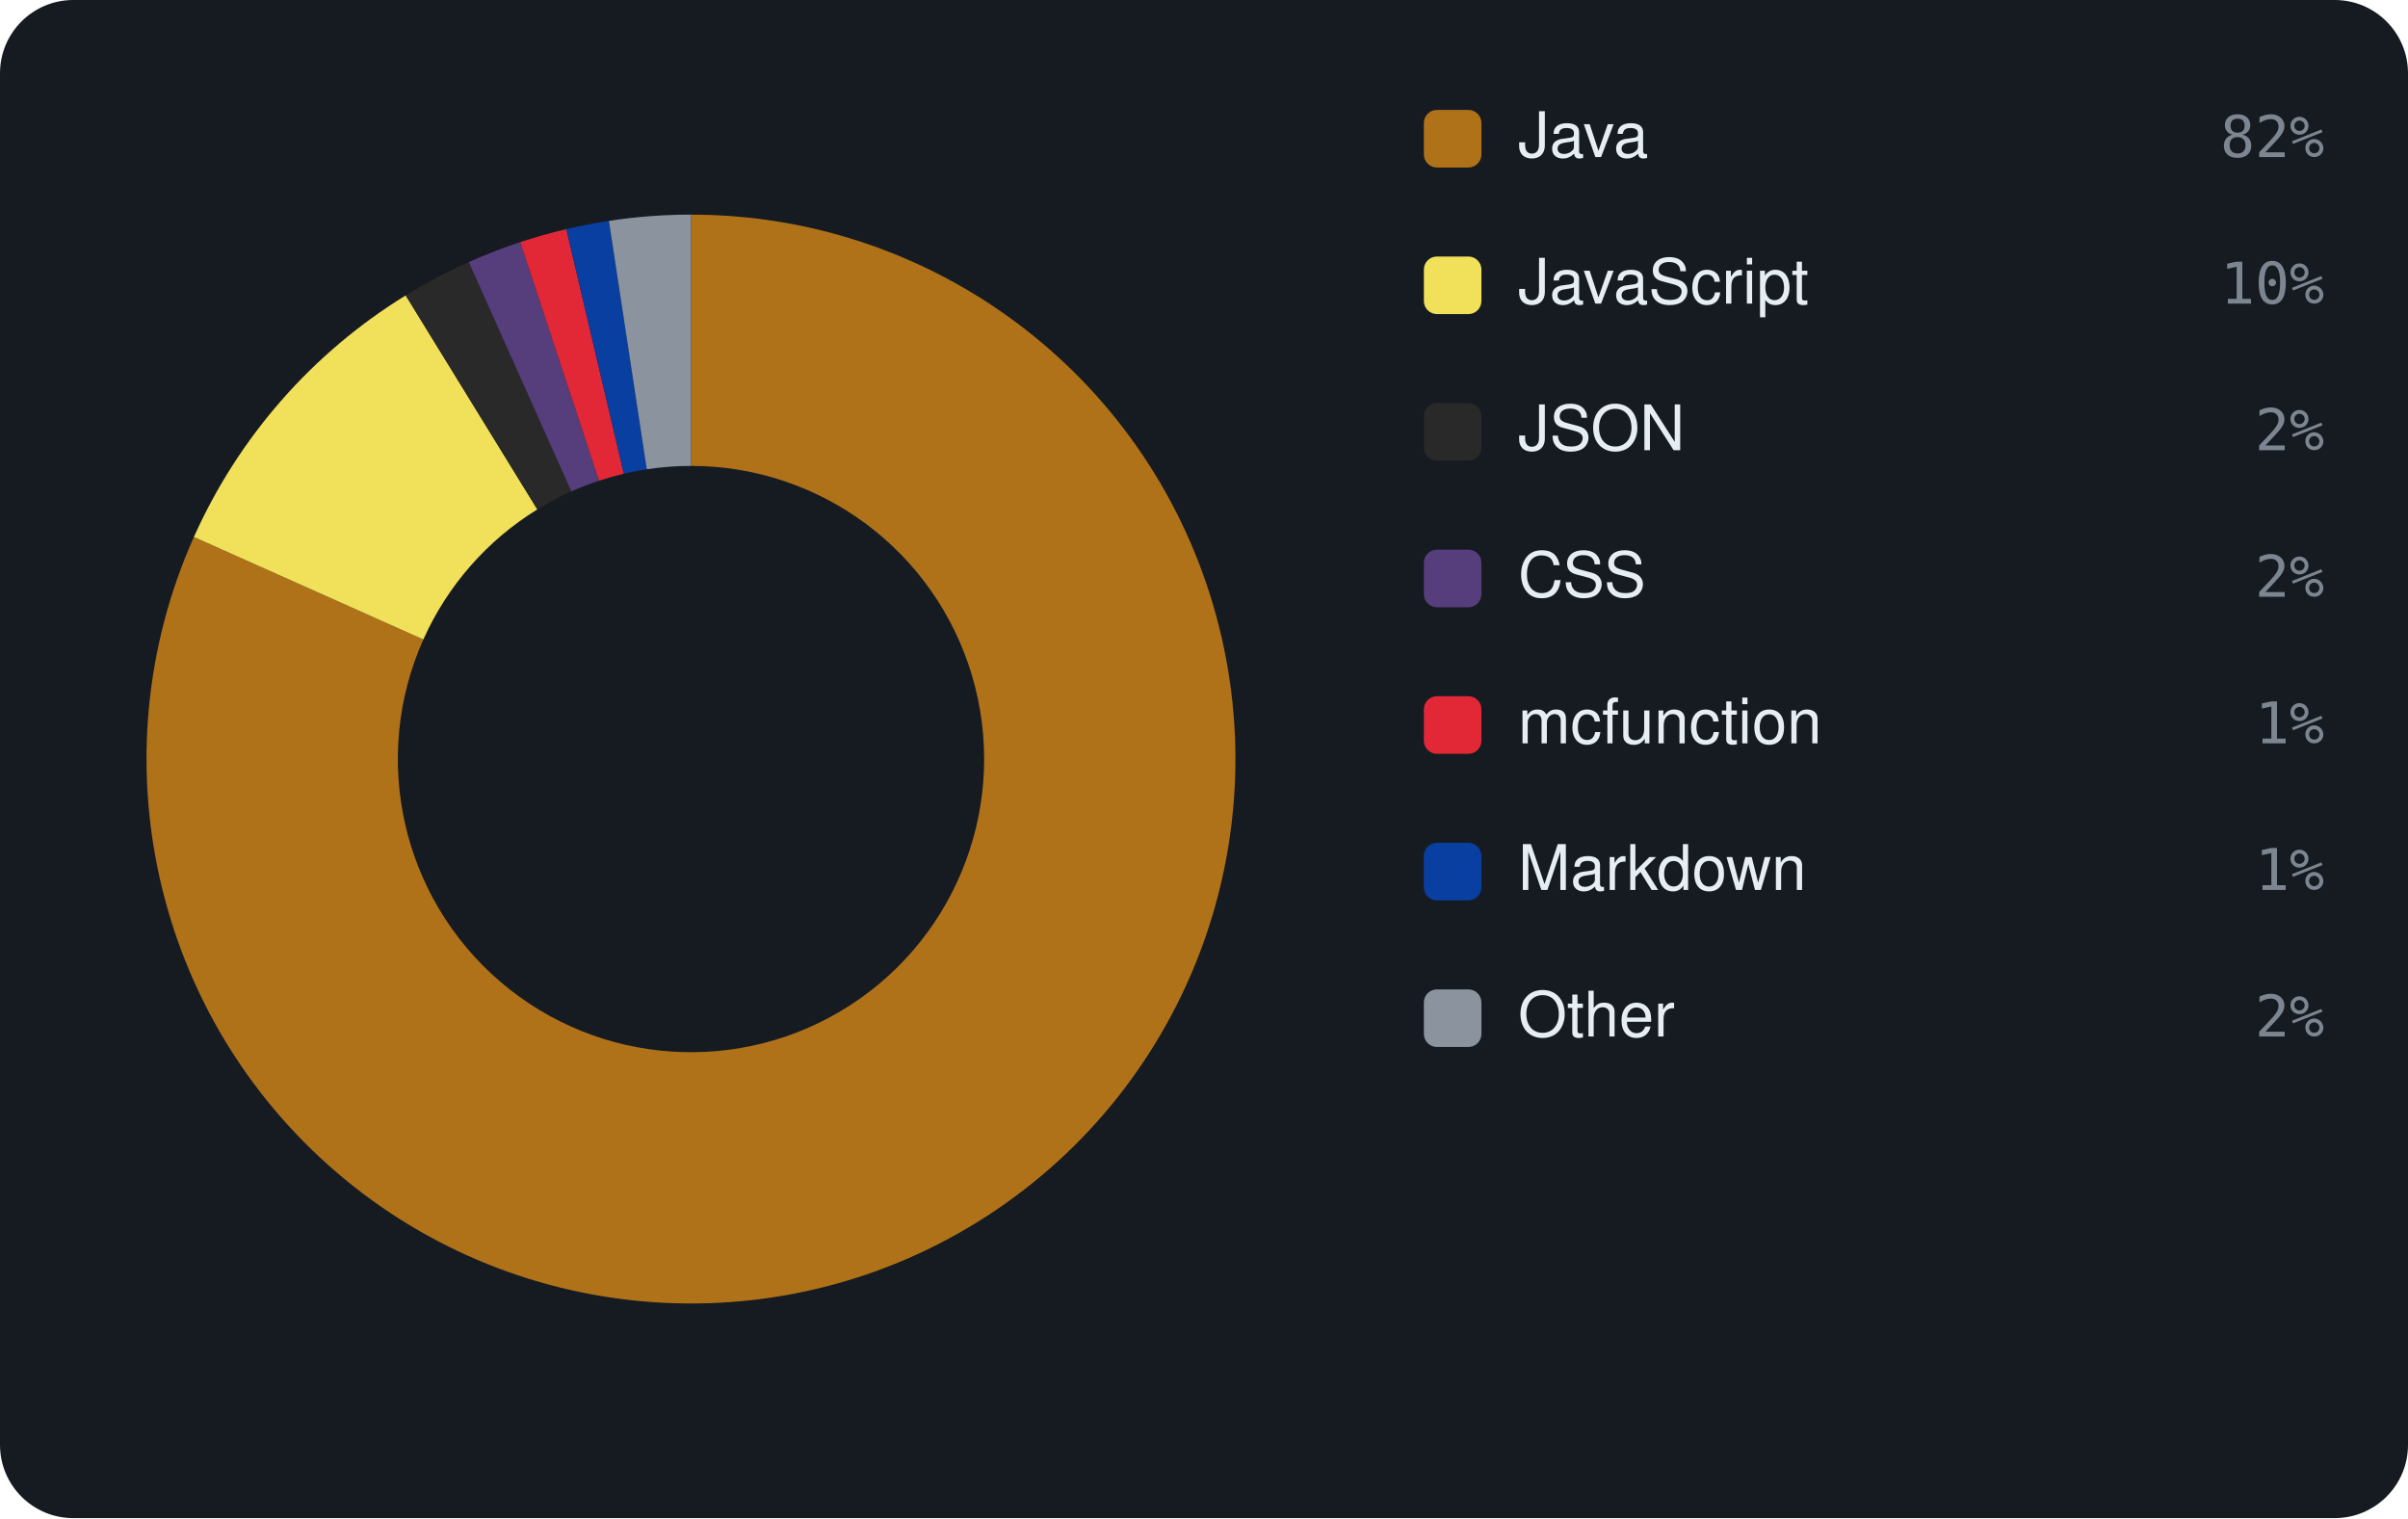
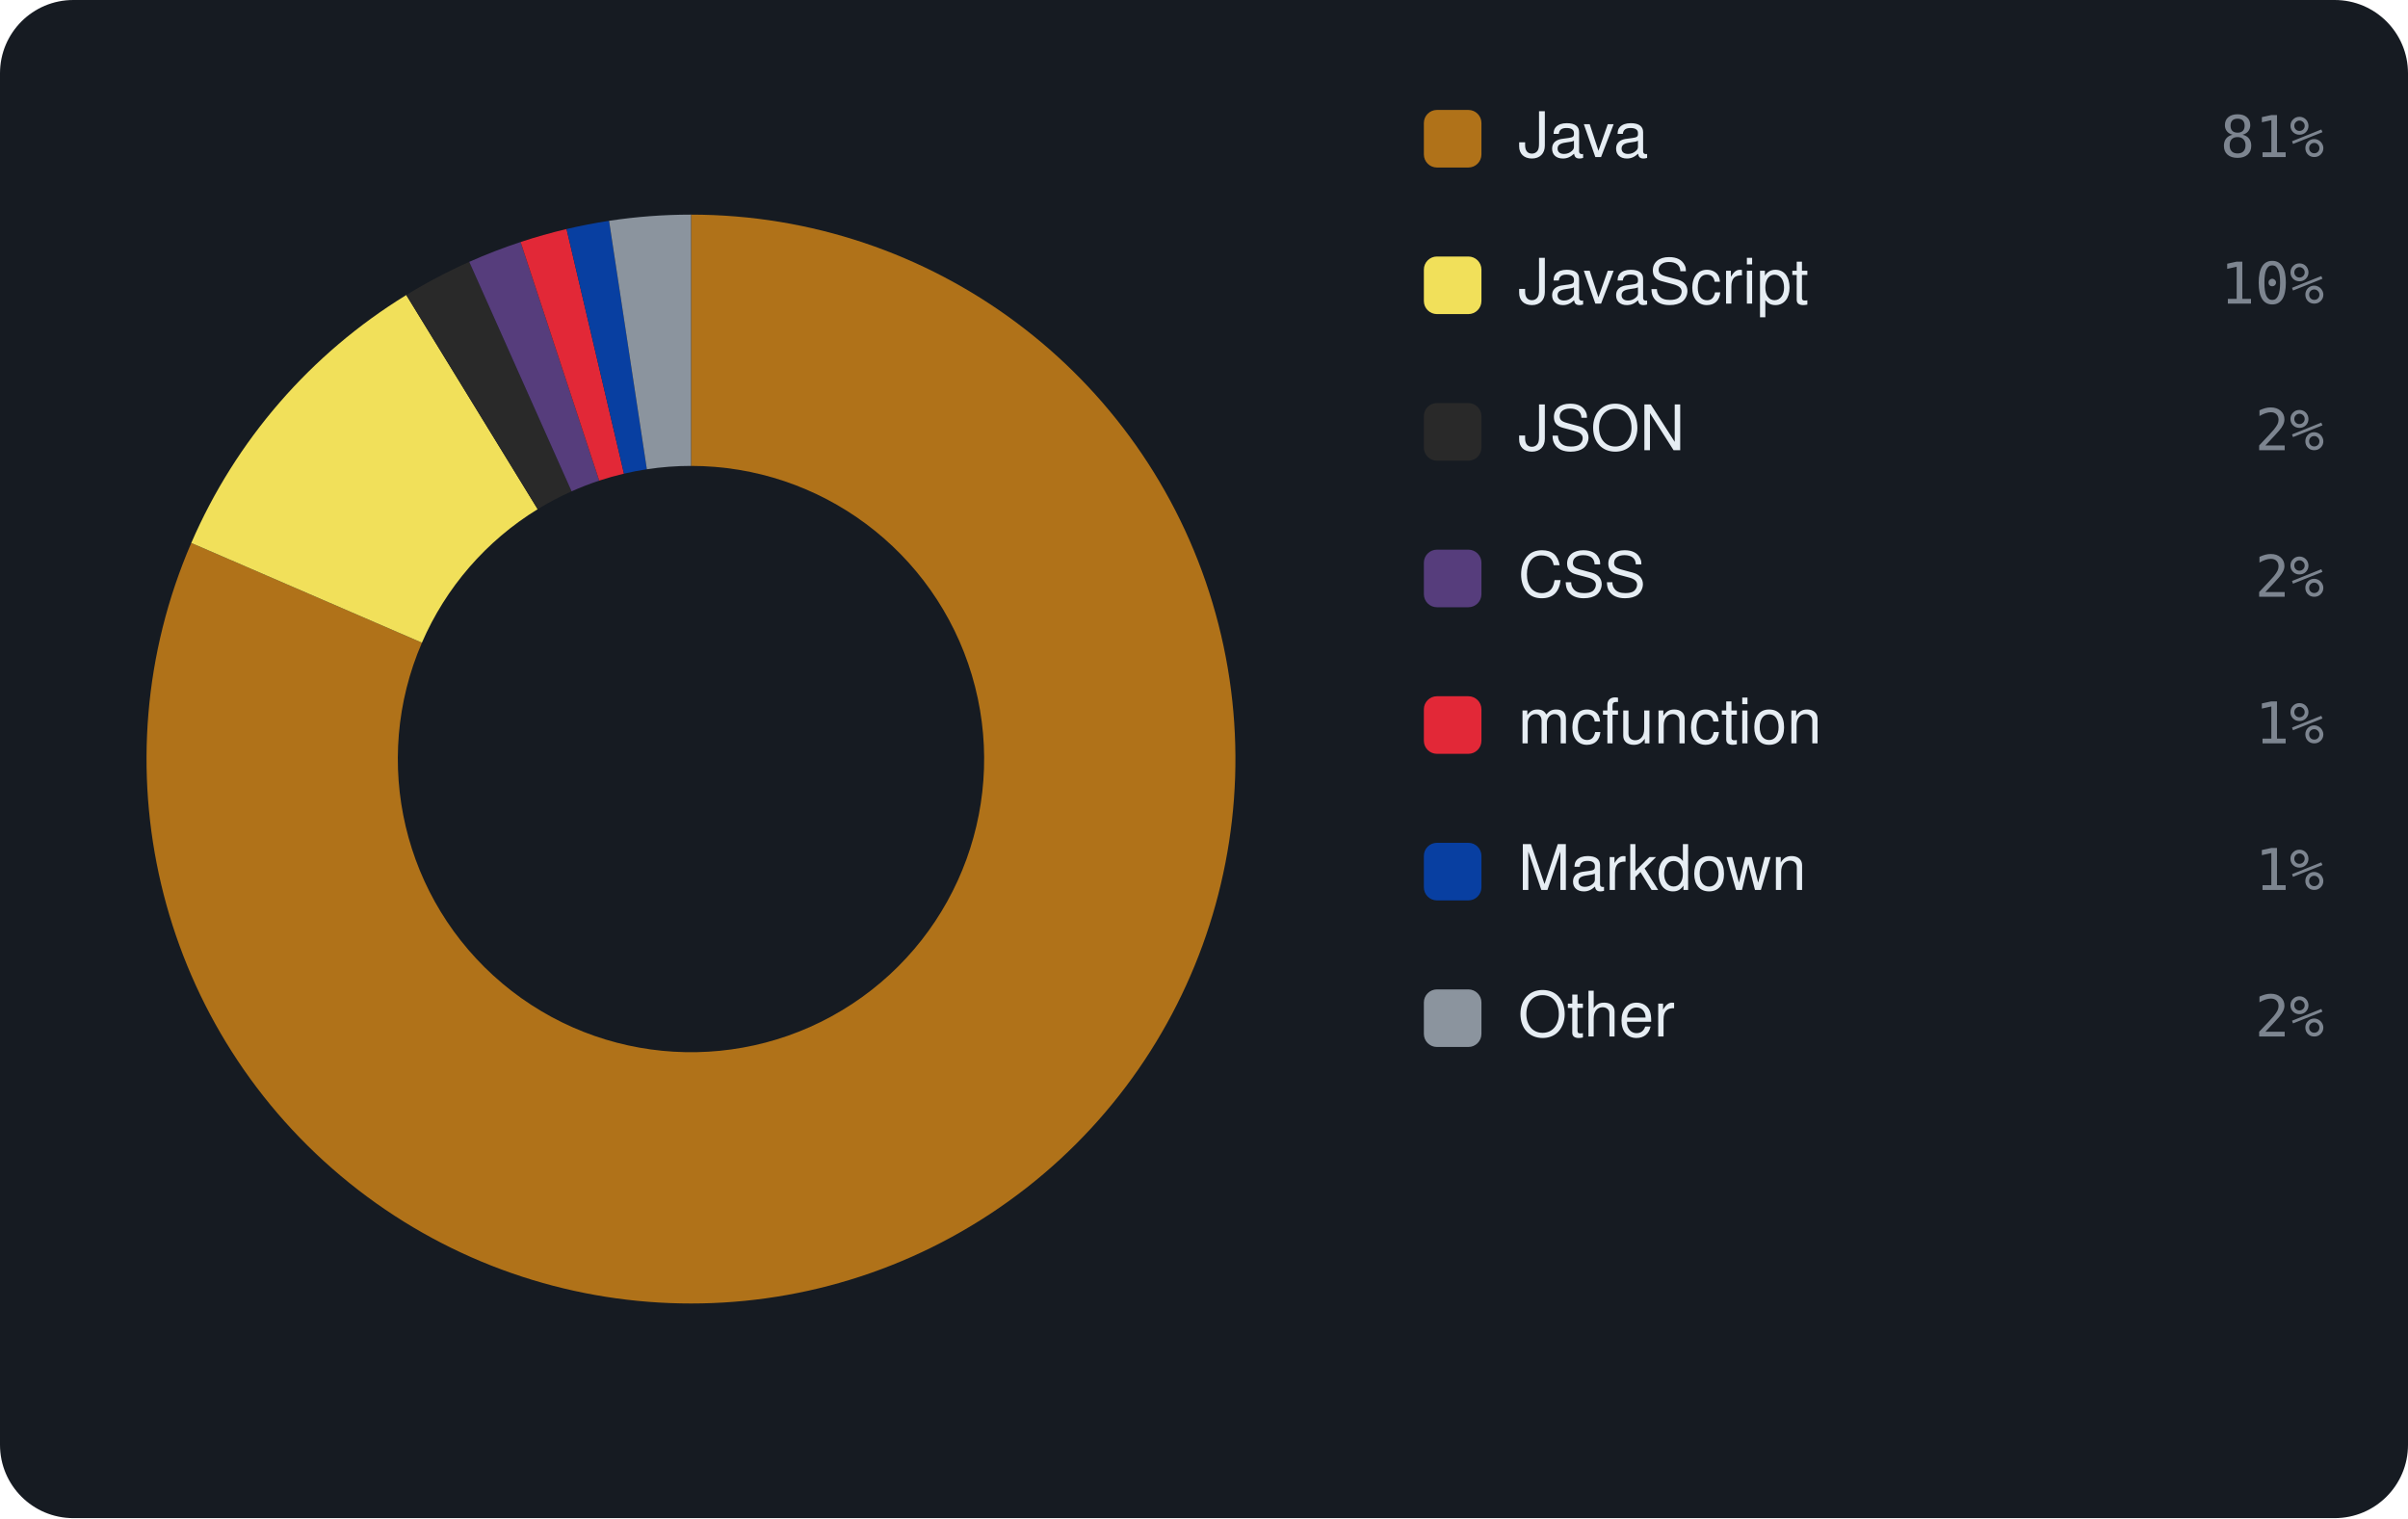
<svg xmlns="http://www.w3.org/2000/svg" viewBox="0 0 460 290" width="460" height="290" font-family="-apple-system,BlinkMacSystemFont,'Segoe UI',Helvetica,Arial,sans-serif">
  <rect width="460" height="290" rx="14" fill="#161b22" />
-   <path d="M132.00 41.00 A104 104 0 1 1 37.04 102.58 L80.87 122.16 A56 56 0 1 0 132.00 89.00 Z" fill="#b07219" />
-   <path d="M37.04 102.58 A104 104 0 0 1 77.50 56.43 L102.65 97.31 A56 56 0 0 0 80.87 122.16 Z" fill="#f1e05a" />
-   <path d="M77.50 56.43 A104 104 0 0 1 89.55 50.06 L109.14 93.88 A56 56 0 0 0 102.65 97.31 Z" fill="#292929" />
-   <path d="M89.55 50.06 A104 104 0 0 1 99.38 46.25 L114.43 91.83 A56 56 0 0 0 109.14 93.88 Z" fill="#563d7c" />
-   <path d="M99.38 46.25 A104 104 0 0 1 108.18 43.77 L119.17 90.49 A56 56 0 0 0 114.43 91.83 Z" fill="#E22837" />
-   <path d="M108.18 43.77 A104 104 0 0 1 116.32 42.19 L123.55 89.64 A56 56 0 0 0 119.17 90.49 Z" fill="#083fa1" />
-   <path d="M116.32 42.19 A104 104 0 0 1 132.00 41.00 L132.00 89.00 A56 56 0 0 0 123.55 89.64 Z" fill="#8b949e" />
+   <path d="M132.00 41.00 A104 104 0 1 1 36.54 103.72 L80.60 122.77 A56 56 0 1 0 132.00 89.00 Z" fill="#b07219" />
+   <path d="M36.54 103.72 A104 104 0 0 1 77.61 56.36 L102.71 97.27 A56 56 0 0 0 80.60 122.77 Z" fill="#f1e05a" />
+   <path d="M77.61 56.36 A104 104 0 0 1 89.64 50.02 L109.19 93.86 A56 56 0 0 0 102.71 97.27 Z" fill="#292929" />
+   <path d="M89.64 50.02 A104 104 0 0 1 99.45 46.23 L114.47 91.81 A56 56 0 0 0 109.19 93.86 Z" fill="#563d7c" />
+   <path d="M99.45 46.23 A104 104 0 0 1 108.23 43.75 L119.20 90.48 A56 56 0 0 0 114.47 91.81 Z" fill="#E22837" />
+   <path d="M108.23 43.75 A104 104 0 0 1 116.35 42.18 L123.57 89.64 A56 56 0 0 0 119.20 90.48 Z" fill="#083fa1" />
+   <path d="M116.35 42.18 A104 104 0 0 1 132.00 41.00 L132.00 89.00 A56 56 0 0 0 123.57 89.64 Z" fill="#8b949e" />
  <rect x="272" y="21" width="11" height="11" rx="2.5" fill="#b07219" />
  <text x="290" y="30" font-size="12" fill="#e6edf3">Java</text>
-   <text x="444" y="30" text-anchor="end" font-size="11" font-family="monospace" fill="#7d8590">82%</text>
+   <text x="444" y="30" text-anchor="end" font-size="11" font-family="monospace" fill="#7d8590">81%</text>
  <rect x="272" y="49" width="11" height="11" rx="2.5" fill="#f1e05a" />
  <text x="290" y="58" font-size="12" fill="#e6edf3">JavaScript</text>
  <text x="444" y="58" text-anchor="end" font-size="11" font-family="monospace" fill="#7d8590">10%</text>
  <rect x="272" y="77" width="11" height="11" rx="2.5" fill="#292929" />
  <text x="290" y="86" font-size="12" fill="#e6edf3">JSON</text>
  <text x="444" y="86" text-anchor="end" font-size="11" font-family="monospace" fill="#7d8590">2%</text>
  <rect x="272" y="105" width="11" height="11" rx="2.5" fill="#563d7c" />
  <text x="290" y="114" font-size="12" fill="#e6edf3">CSS</text>
  <text x="444" y="114" text-anchor="end" font-size="11" font-family="monospace" fill="#7d8590">2%</text>
  <rect x="272" y="133" width="11" height="11" rx="2.5" fill="#E22837" />
  <text x="290" y="142" font-size="12" fill="#e6edf3">mcfunction</text>
  <text x="444" y="142" text-anchor="end" font-size="11" font-family="monospace" fill="#7d8590">1%</text>
  <rect x="272" y="161" width="11" height="11" rx="2.5" fill="#083fa1" />
  <text x="290" y="170" font-size="12" fill="#e6edf3">Markdown</text>
  <text x="444" y="170" text-anchor="end" font-size="11" font-family="monospace" fill="#7d8590">1%</text>
  <rect x="272" y="189" width="11" height="11" rx="2.5" fill="#8b949e" />
  <text x="290" y="198" font-size="12" fill="#e6edf3">Other</text>
  <text x="444" y="198" text-anchor="end" font-size="11" font-family="monospace" fill="#7d8590">2%</text>
</svg>
